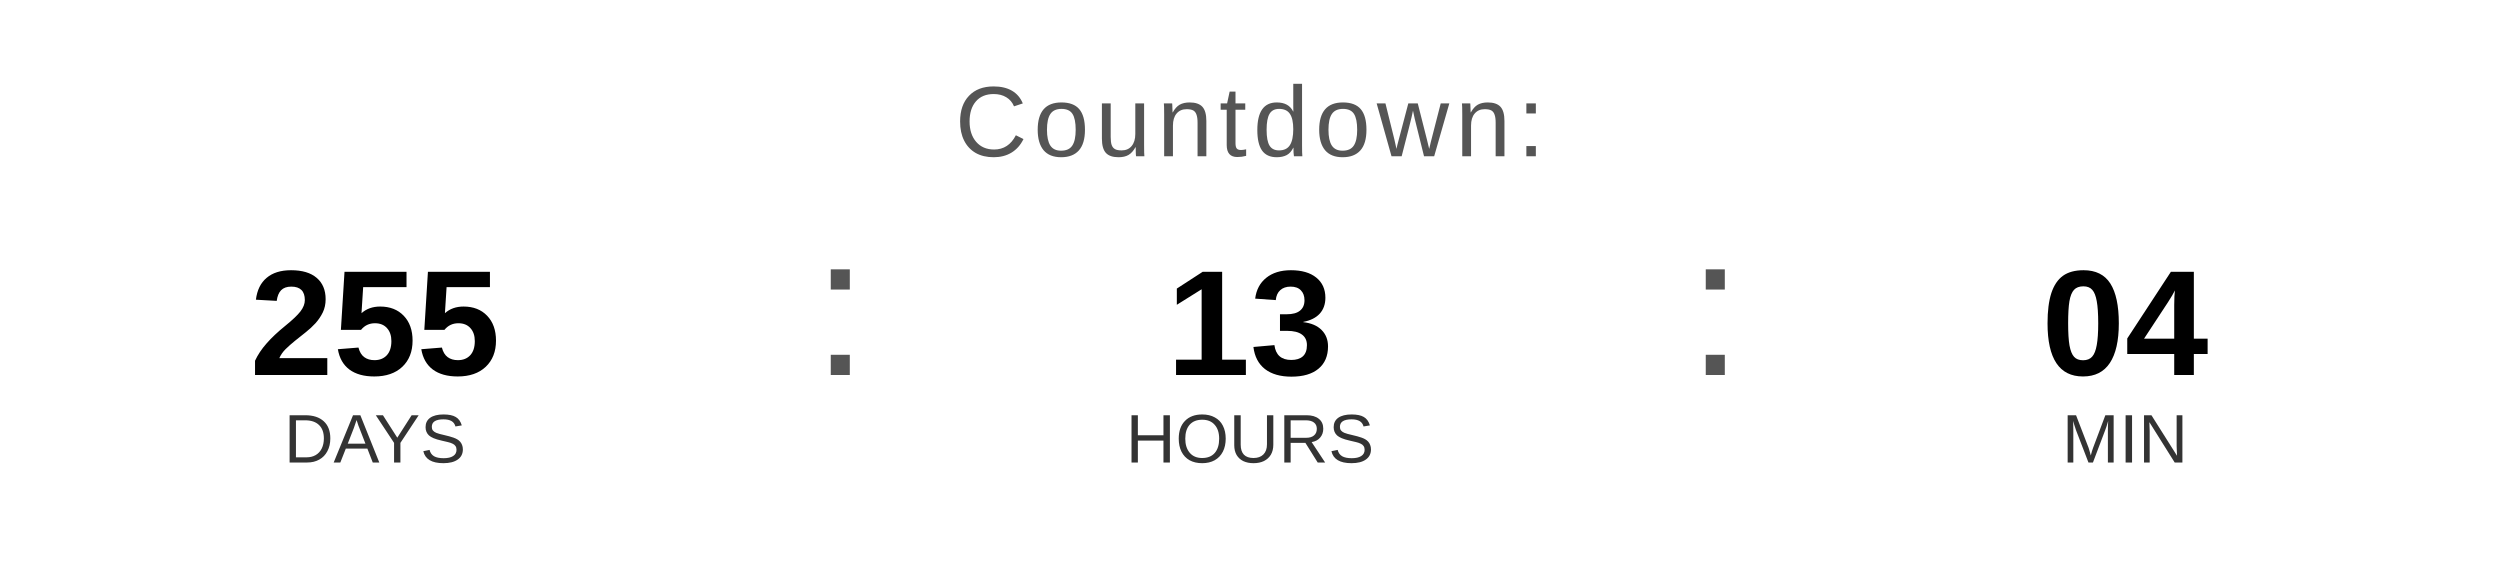
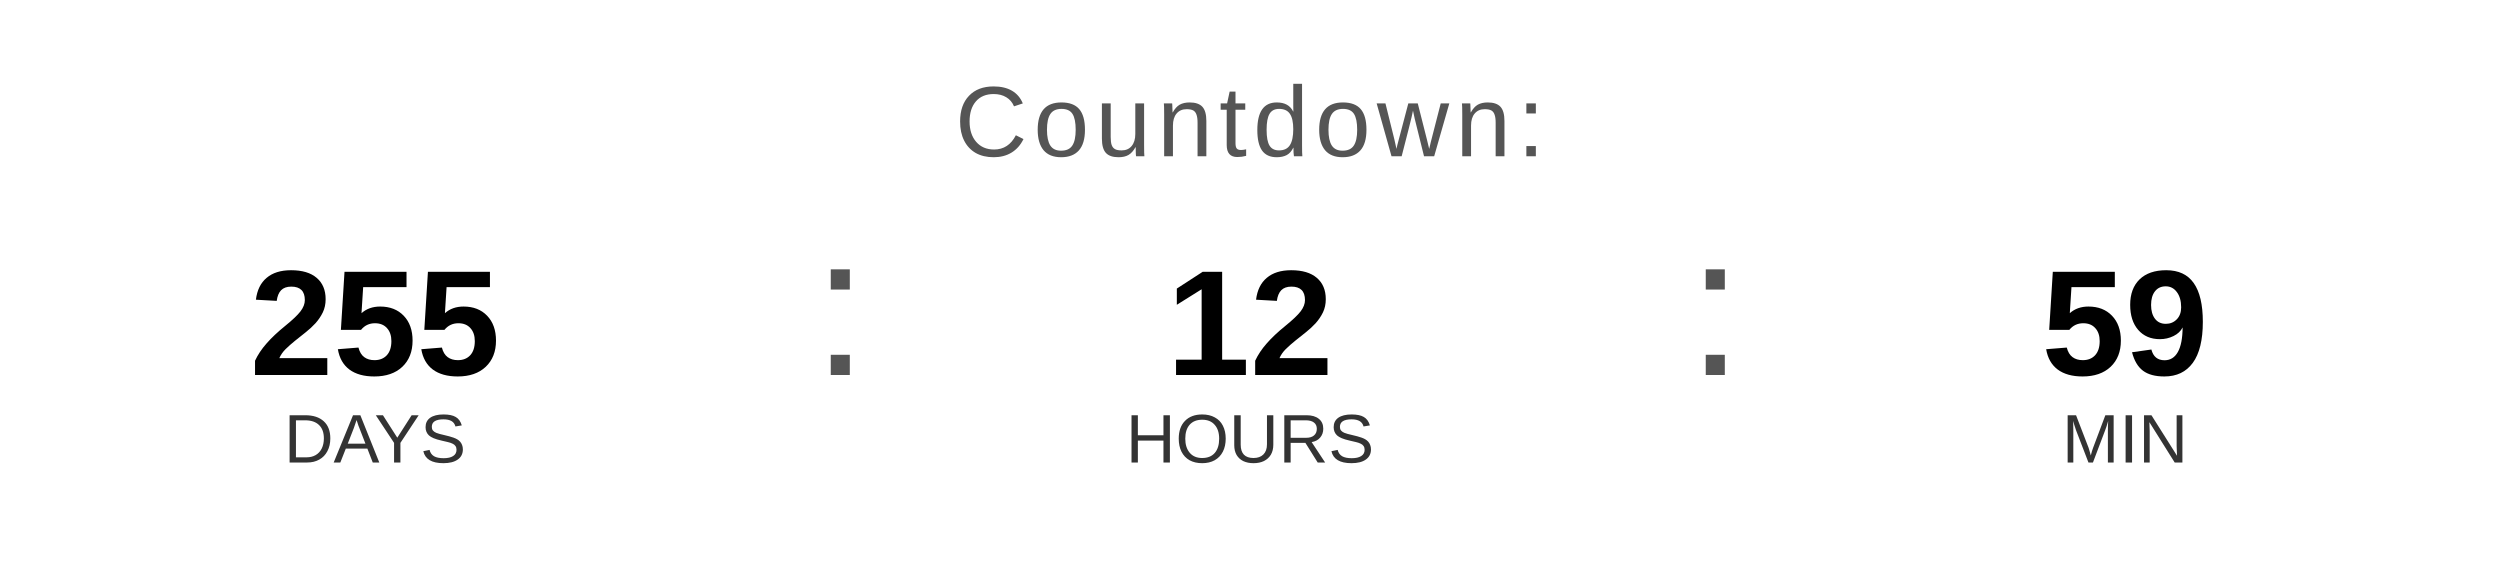
<svg xmlns="http://www.w3.org/2000/svg" width="400" height="90" viewBox="0 0 400 90">
  <text x="200" y="25" font-family="Arial, Helvetica, sans-serif" font-size="16" fill="#555555" text-anchor="middle" letter-spacing="1">
    Countdown:
  </text>
  <text x="60" y="60" font-family="Arial, Helvetica, sans-serif" font-size="24" font-weight="bold" fill="#000000" text-anchor="middle">255</text>
  <text x="60" y="74" font-family="Arial, Helvetica, sans-serif" font-size="11" fill="#333333" text-anchor="middle">DAYS</text>
  <text x="130" y="60" font-family="Arial, sans-serif" font-size="32" fill="#555555">:</text>
-   <text x="200" y="60" font-family="Arial, Helvetica, sans-serif" font-size="24" font-weight="bold" fill="#000000" text-anchor="middle">13</text>
+   <text x="200" y="60" font-family="Arial, Helvetica, sans-serif" font-size="24" font-weight="bold" fill="#000000" text-anchor="middle">12</text>
  <text x="200" y="74" font-family="Arial, Helvetica, sans-serif" font-size="11" fill="#333333" text-anchor="middle">HOURS</text>
  <text x="270" y="60" font-family="Arial, sans-serif" font-size="32" fill="#555555">:</text>
-   <text x="340" y="60" font-family="Arial, Helvetica, sans-serif" font-size="24" font-weight="bold" fill="#000000" text-anchor="middle">04</text>
+   <text x="340" y="60" font-family="Arial, Helvetica, sans-serif" font-size="24" font-weight="bold" fill="#000000" text-anchor="middle">59</text>
  <text x="340" y="74" font-family="Arial, Helvetica, sans-serif" font-size="11" fill="#333333" text-anchor="middle">MIN</text>
</svg>
